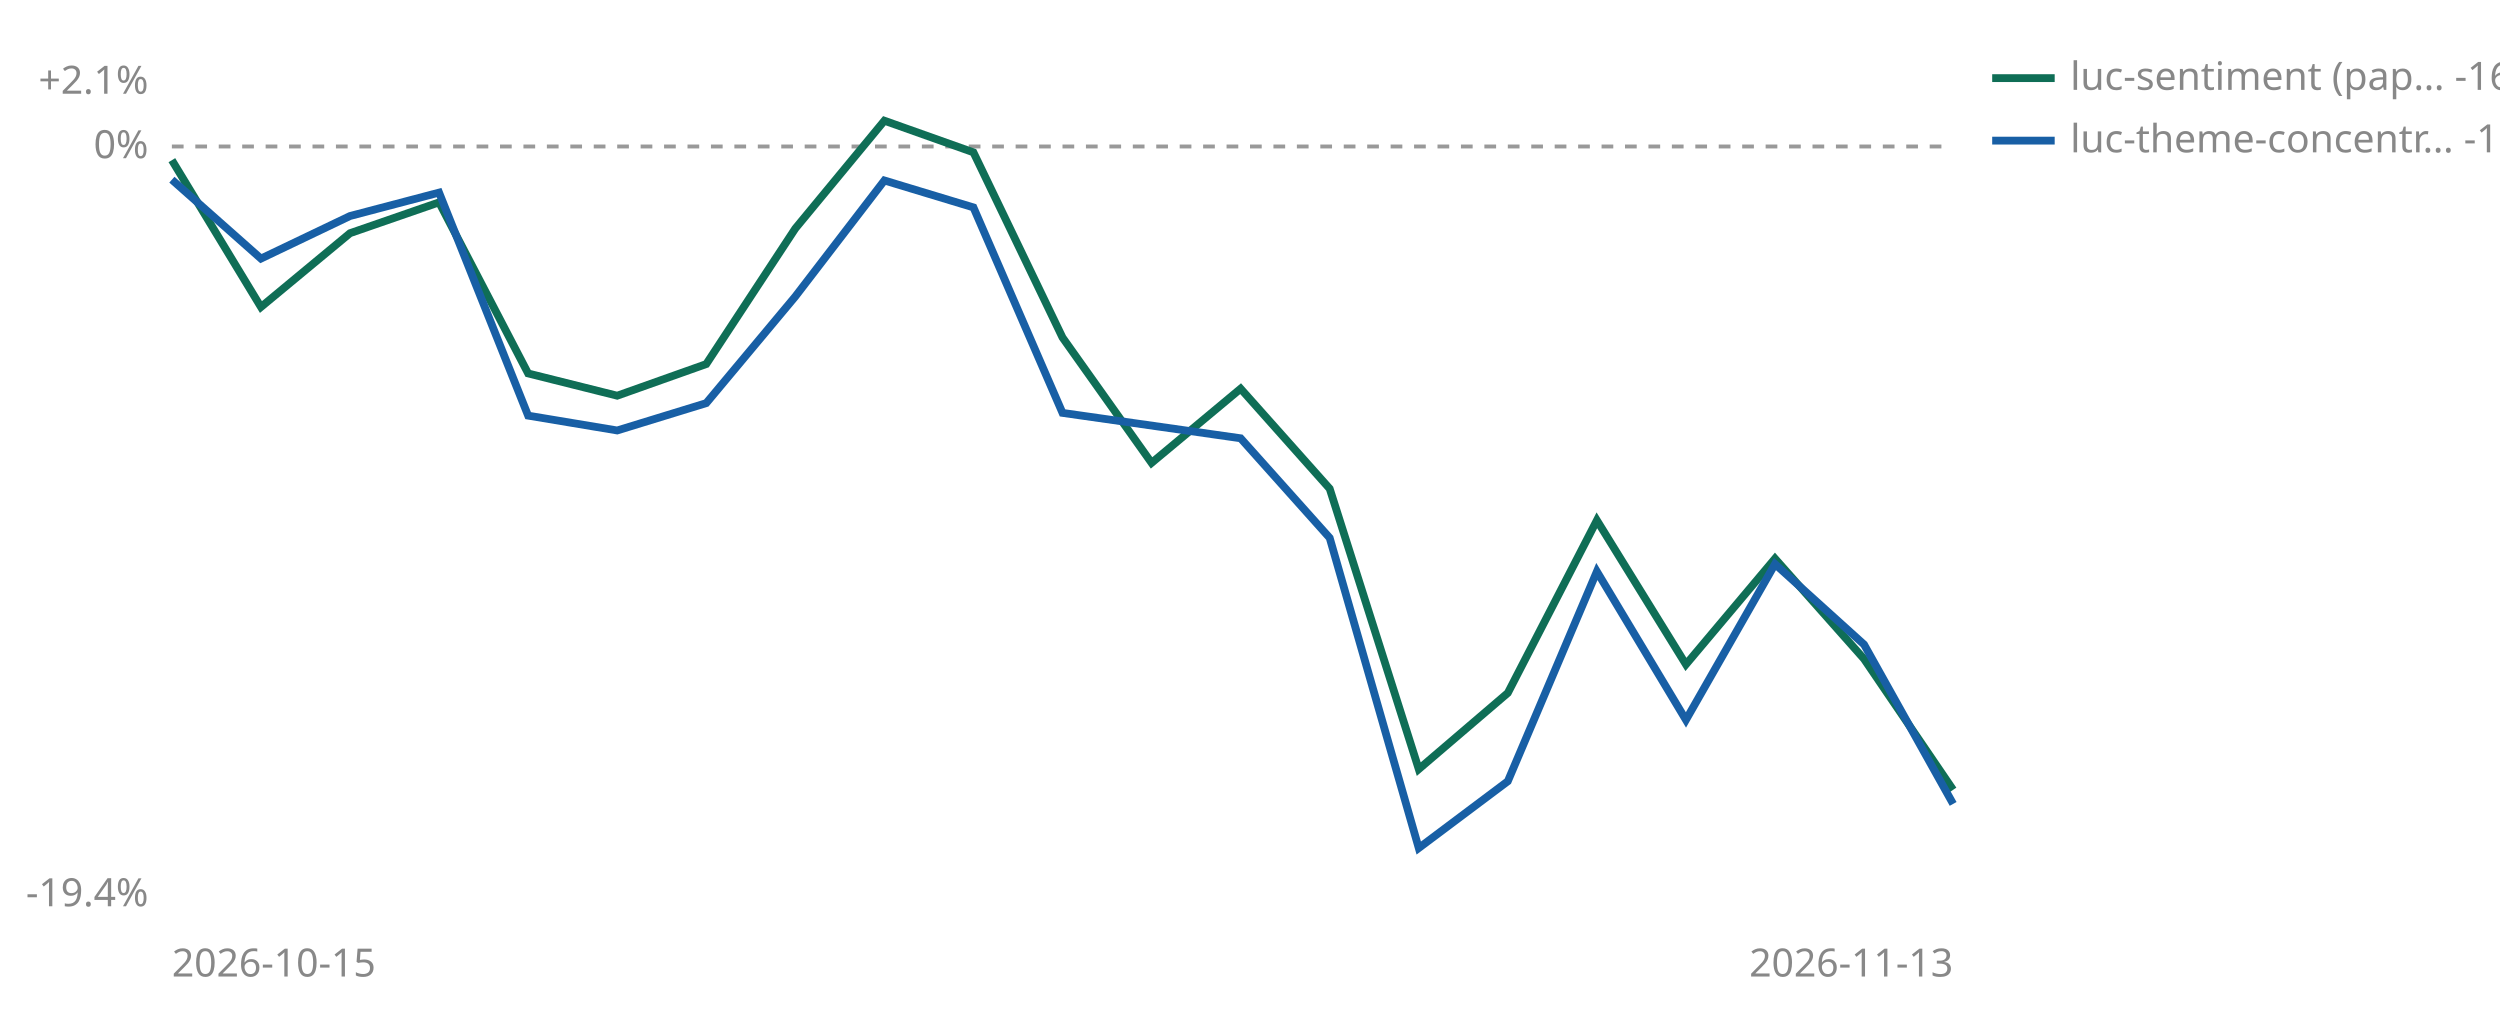
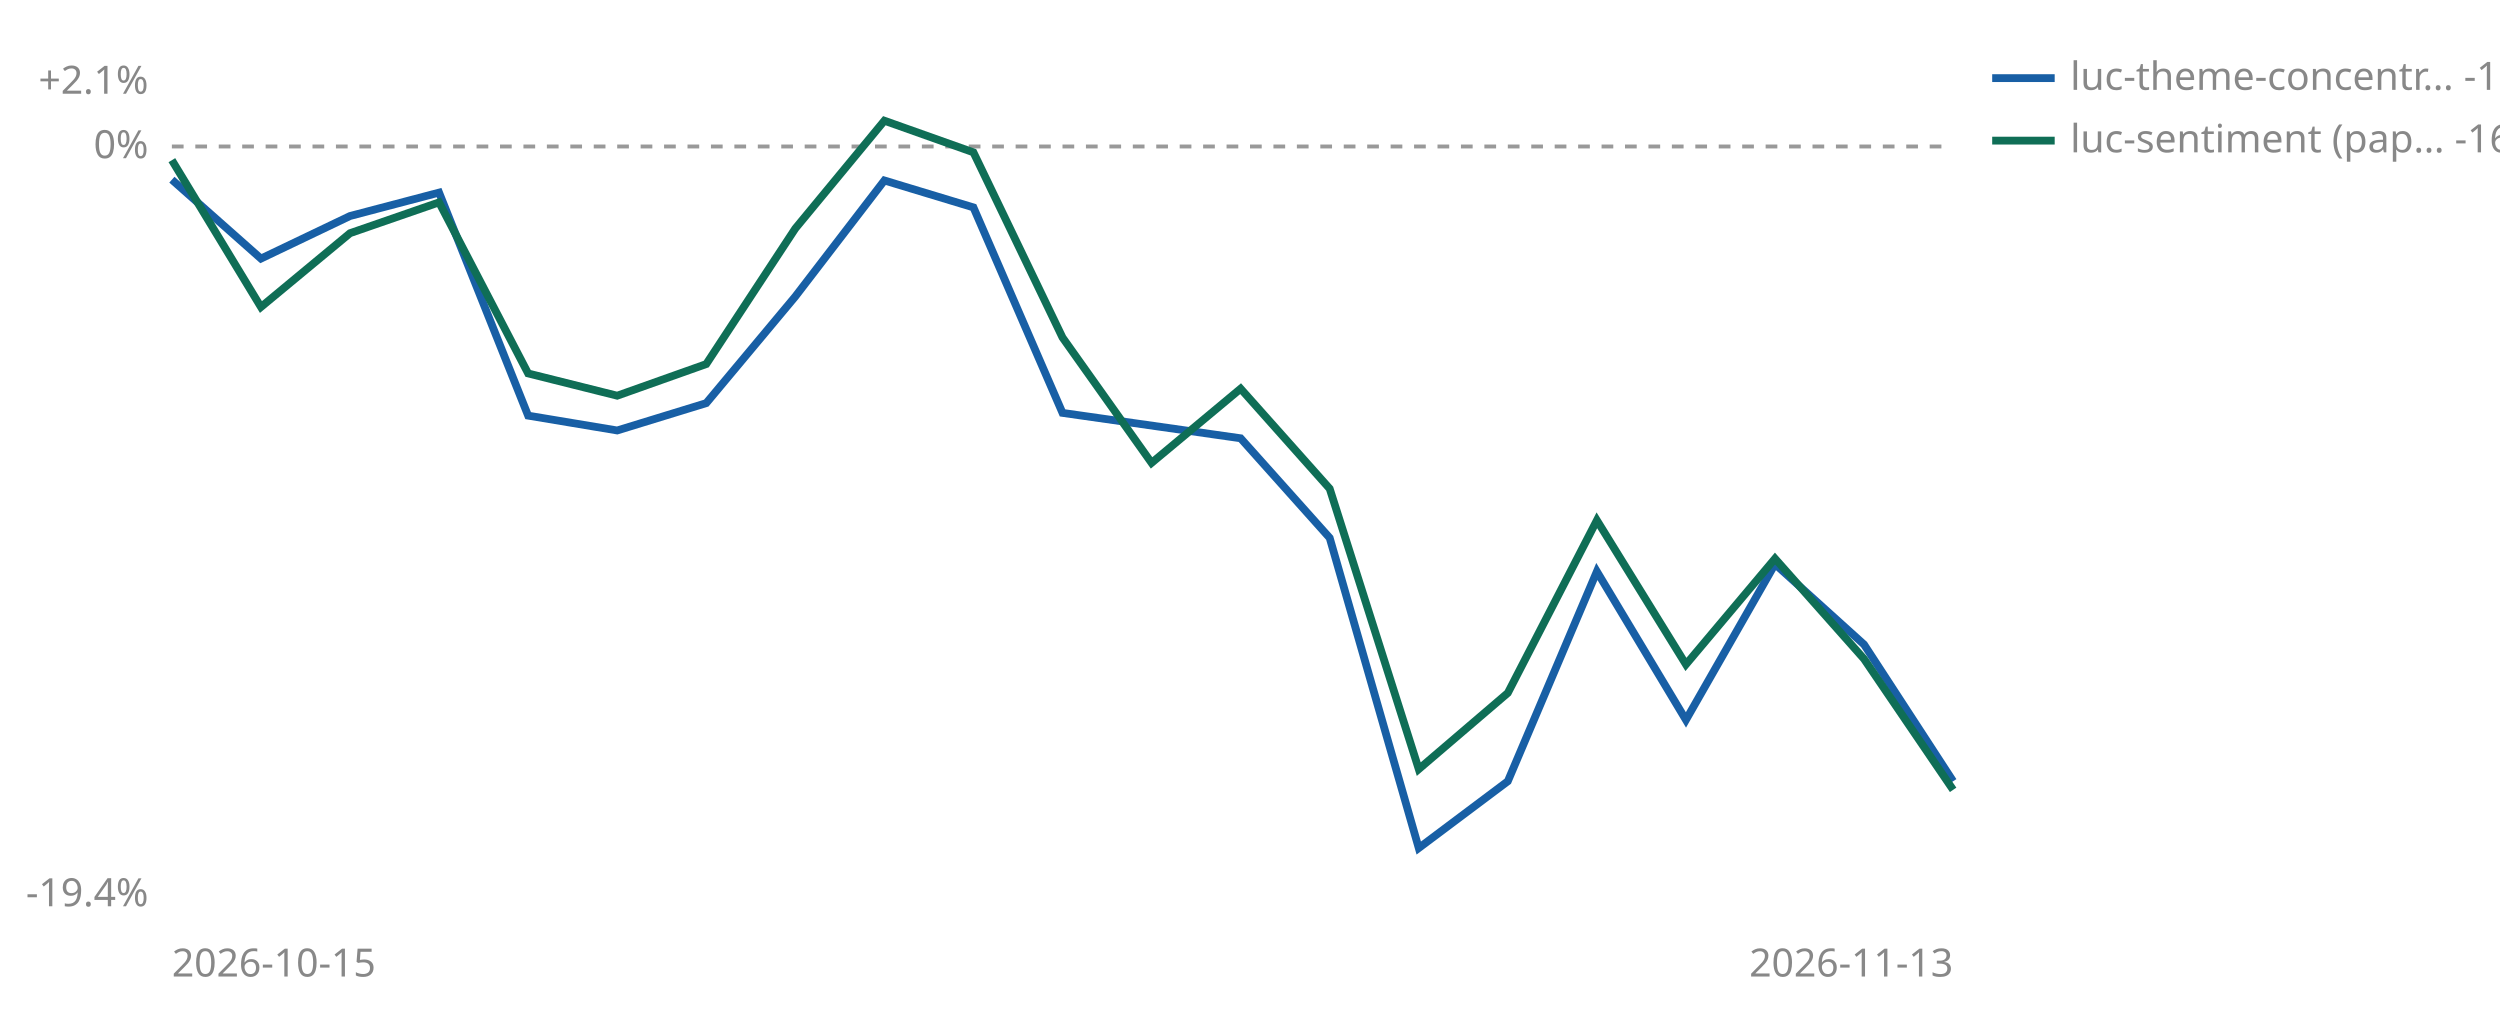
<svg xmlns="http://www.w3.org/2000/svg" viewBox="0 0 640 260" width="640" height="260" role="img" aria-label="Cumulative percent return since joining, per strategy">
  <line id="zero" x1="44" y1="37.5" x2="500" y2="37.5" stroke="#999999" stroke-width="1" stroke-dasharray="3 3" />
  <text x="38" y="40.5" font-size="10" fill="#888888" text-anchor="end" font-family="sans-serif">0%</text>
  <text x="38" y="24.0" font-size="10" fill="#888888" text-anchor="end" font-family="sans-serif">+2.1%</text>
  <text x="38" y="232.0" font-size="10" fill="#888888" text-anchor="end" font-family="sans-serif">-19.4%</text>
  <text x="44" y="250" font-size="10" fill="#888888" font-family="sans-serif">2026-10-15</text>
  <text x="500" y="250" font-size="10" fill="#888888" text-anchor="end" font-family="sans-serif">2026-11-13</text>
+   <polyline points="44.0,46.0 66.8,66.2 89.6,55.3 112.4,49.3 135.2,106.4 158.0,110.2 180.8,103.2 203.6,75.9 226.4,46.2 249.2,53.1 272.0,105.7 317.6,112.2 340.4,137.7 363.2,217.1 386.0,200.0 408.8,146.3 431.6,184.3 454.4,144.4 477.2,165.0 500.0,200.0" fill="none" stroke="#185FA5" stroke-width="2" />
  <polyline points="44.0,41.0 66.8,78.6 89.6,59.7 112.4,51.8 135.2,95.6 158.0,101.3 180.8,93.2 203.6,58.5 226.4,30.9 249.2,39.0 272.0,86.4 294.8,118.5 317.6,99.5 340.4,125.1 363.2,196.9 386.0,177.4 408.8,133.2 431.6,170.1 454.4,143.0 477.2,168.7 500.0,202.2" fill="none" stroke="#0F6E56" stroke-width="2" />
-   <polyline points="44.0,46.0 66.8,66.2 89.6,55.3 112.4,49.3 135.2,106.4 158.0,110.2 180.8,103.2 203.6,75.9 226.4,46.2 249.2,53.1 272.0,105.7 317.6,112.2 340.4,137.7 363.2,217.1 386.0,200.0 408.8,146.3 431.6,184.3 454.4,144.4 477.2,165.0 500.0,205.8" fill="none" stroke="#185FA5" stroke-width="2" />
-   <line x1="510" y1="20" x2="526" y2="20" stroke="#0F6E56" stroke-width="2" />
-   <text x="530" y="23" font-size="10" fill="#888888" font-family="sans-serif">luc-sentiment (pap… -16.4%</text>
-   <line x1="510" y1="36" x2="526" y2="36" stroke="#185FA5" stroke-width="2" />
-   <text x="530" y="39" font-size="10" fill="#888888" font-family="sans-serif">luc-theme-concentr… -16.8%</text>
+   <line x1="510" y1="20" x2="526" y2="20" stroke="#185FA5" stroke-width="2" />
+   <text x="530" y="23" font-size="10" fill="#888888" font-family="sans-serif">luc-theme-concentr… -16.2%</text>
+   <line x1="510" y1="36" x2="526" y2="36" stroke="#0F6E56" stroke-width="2" />
+   <text x="530" y="39" font-size="10" fill="#888888" font-family="sans-serif">luc-sentiment (pap… -16.4%</text>
</svg>
